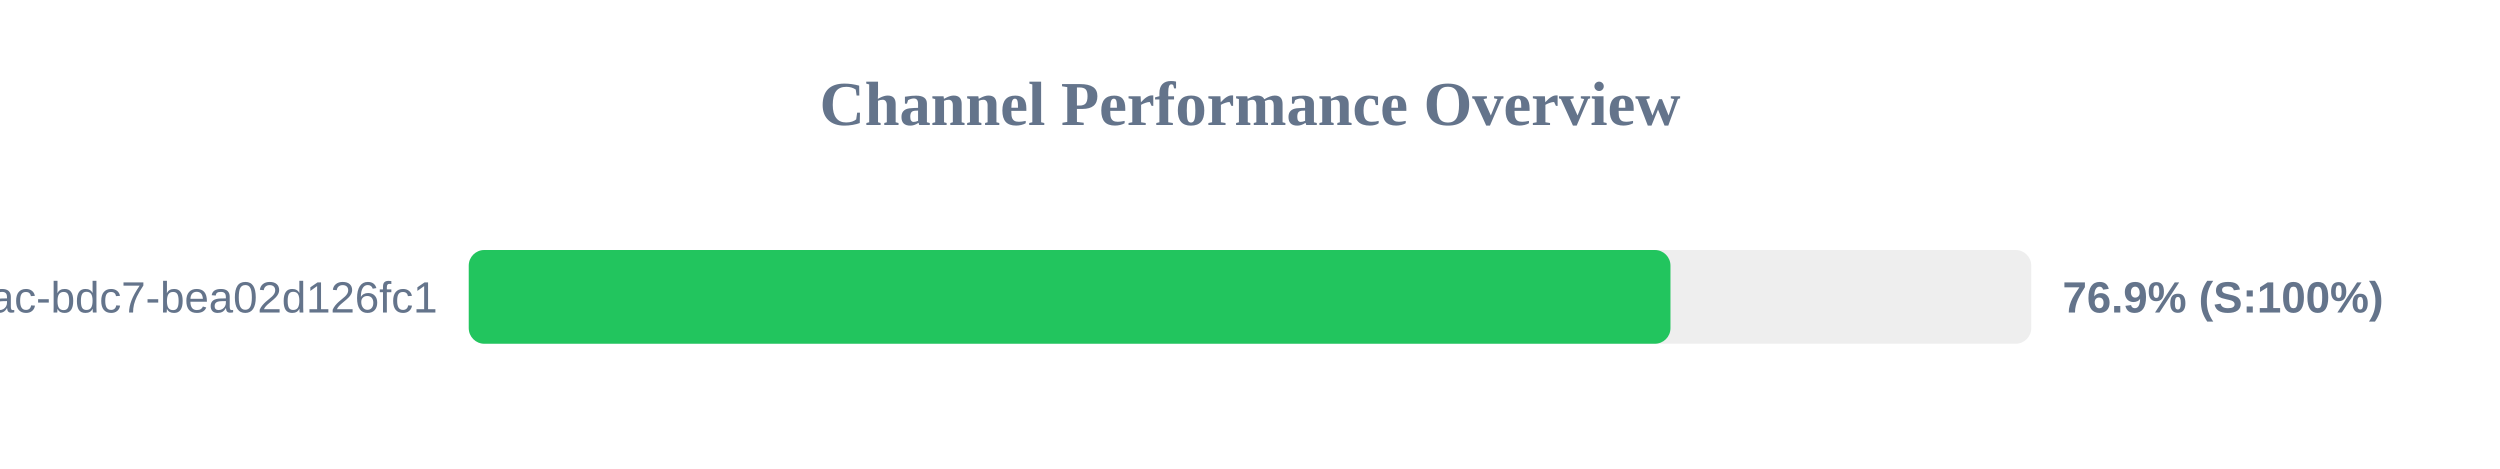
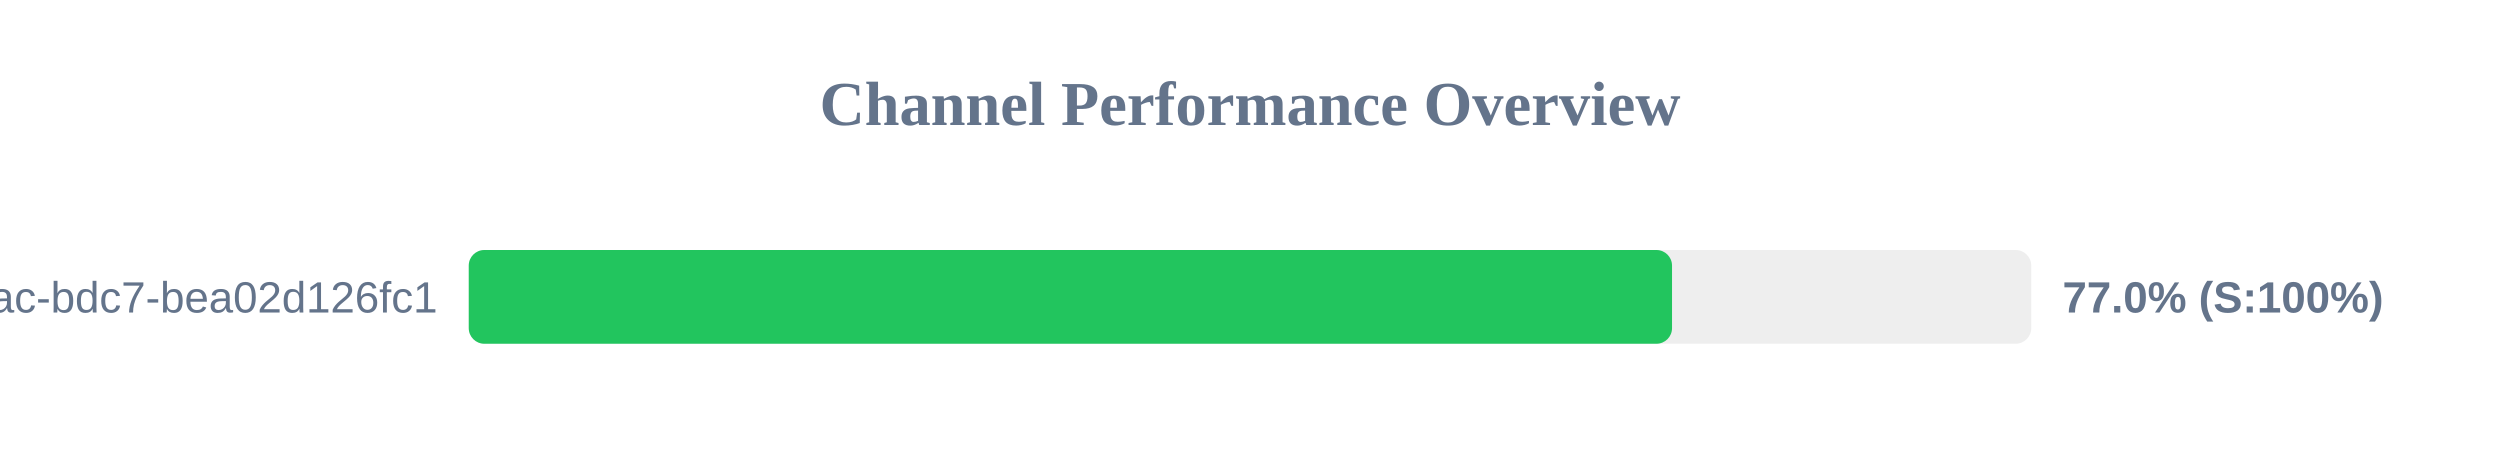
<svg xmlns="http://www.w3.org/2000/svg" width="800" height="150" version="1.1">
  <style>
        .row { font: 14px Arial; fill: #64748b; }
        .score { font: bold 14px Arial; fill: #64748b; }
    </style>
  <text x="400" y="40" text-anchor="middle" font-size="20px" font-weight="bold" fill="#64748b">Channel Performance Overview</text>
  <rect x="150" y="80" width="500" height="30" fill="#eee" rx="5" />
-   <rect x="150" y="80" width="384.55" height="30" fill="#22c55e" rx="5" />
+   <rect x="150" y="80" width="385.05" height="30" fill="#22c55e" rx="5" />
  <text x="140" y="100" text-anchor="end" class="row">?uuid=e31ad3e6-e341-42ac-bdc7-bea02d126fc1</text>
-   <text x="660" y="100" text-anchor="start" class="score">76.9% (S:100%)</text>
+   <text x="660" y="100" text-anchor="start" class="score">77.0% (S:100%)</text>
</svg>
